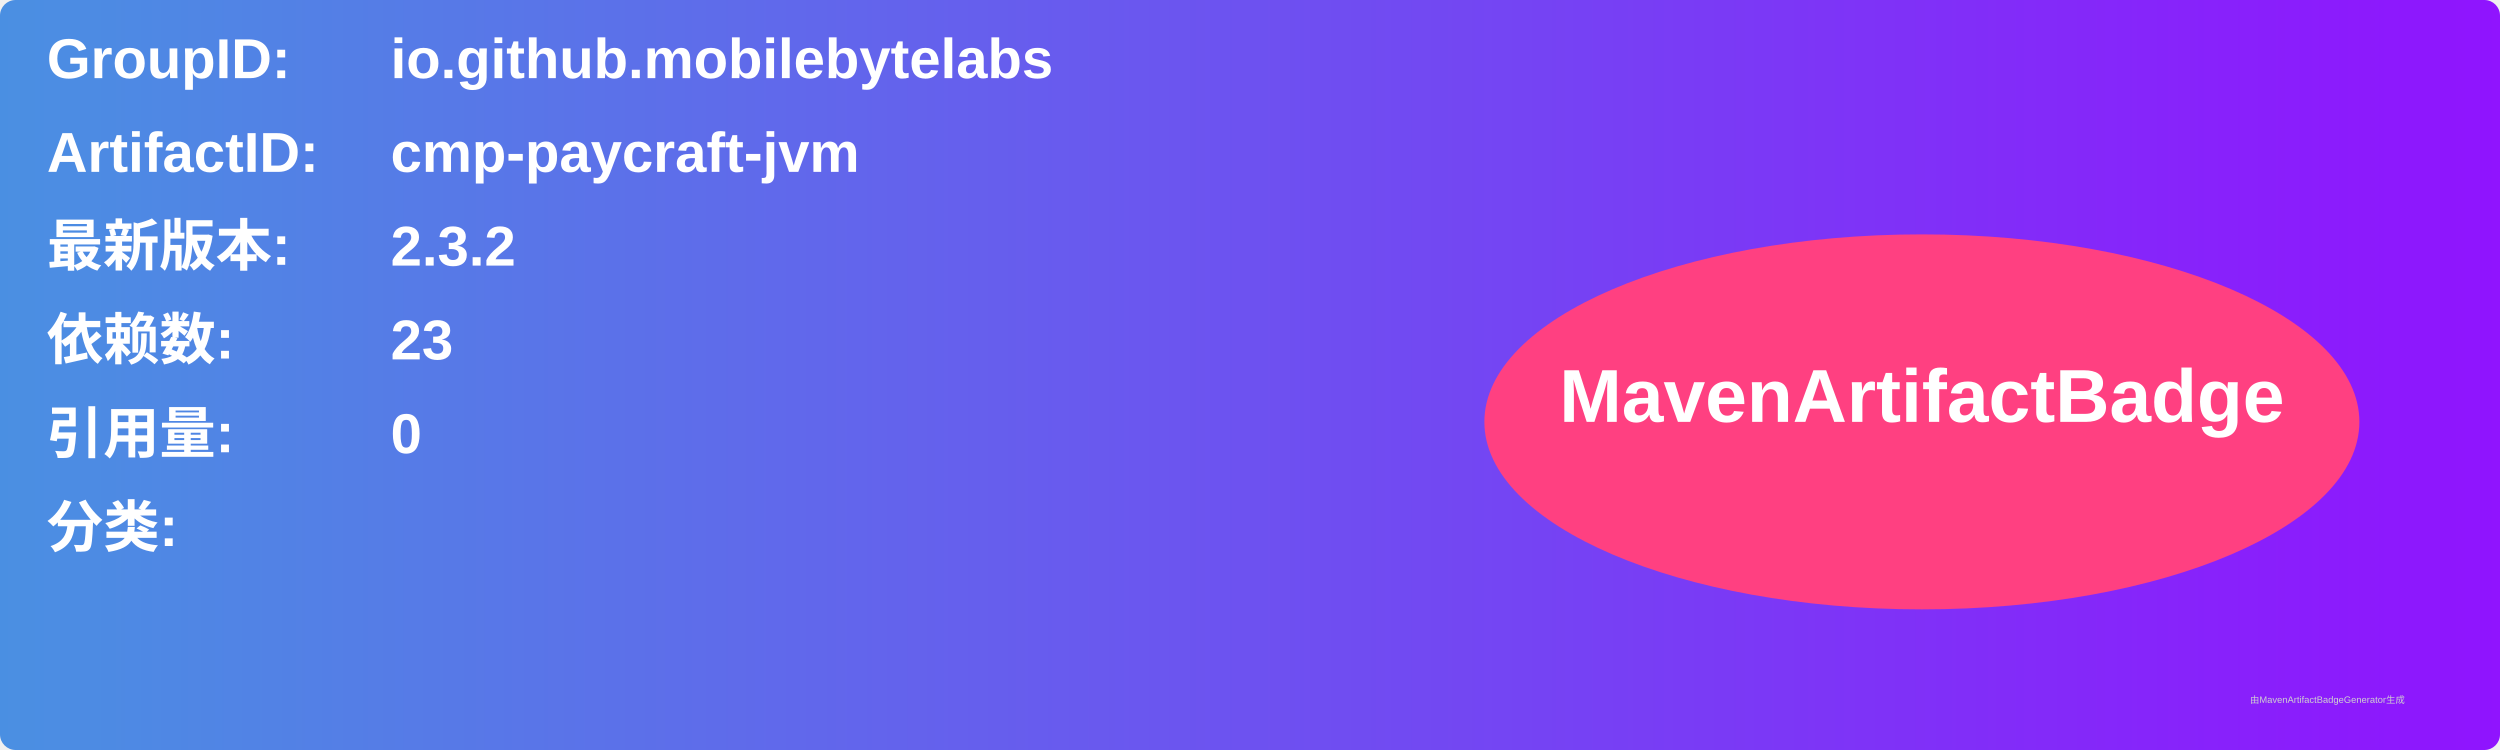
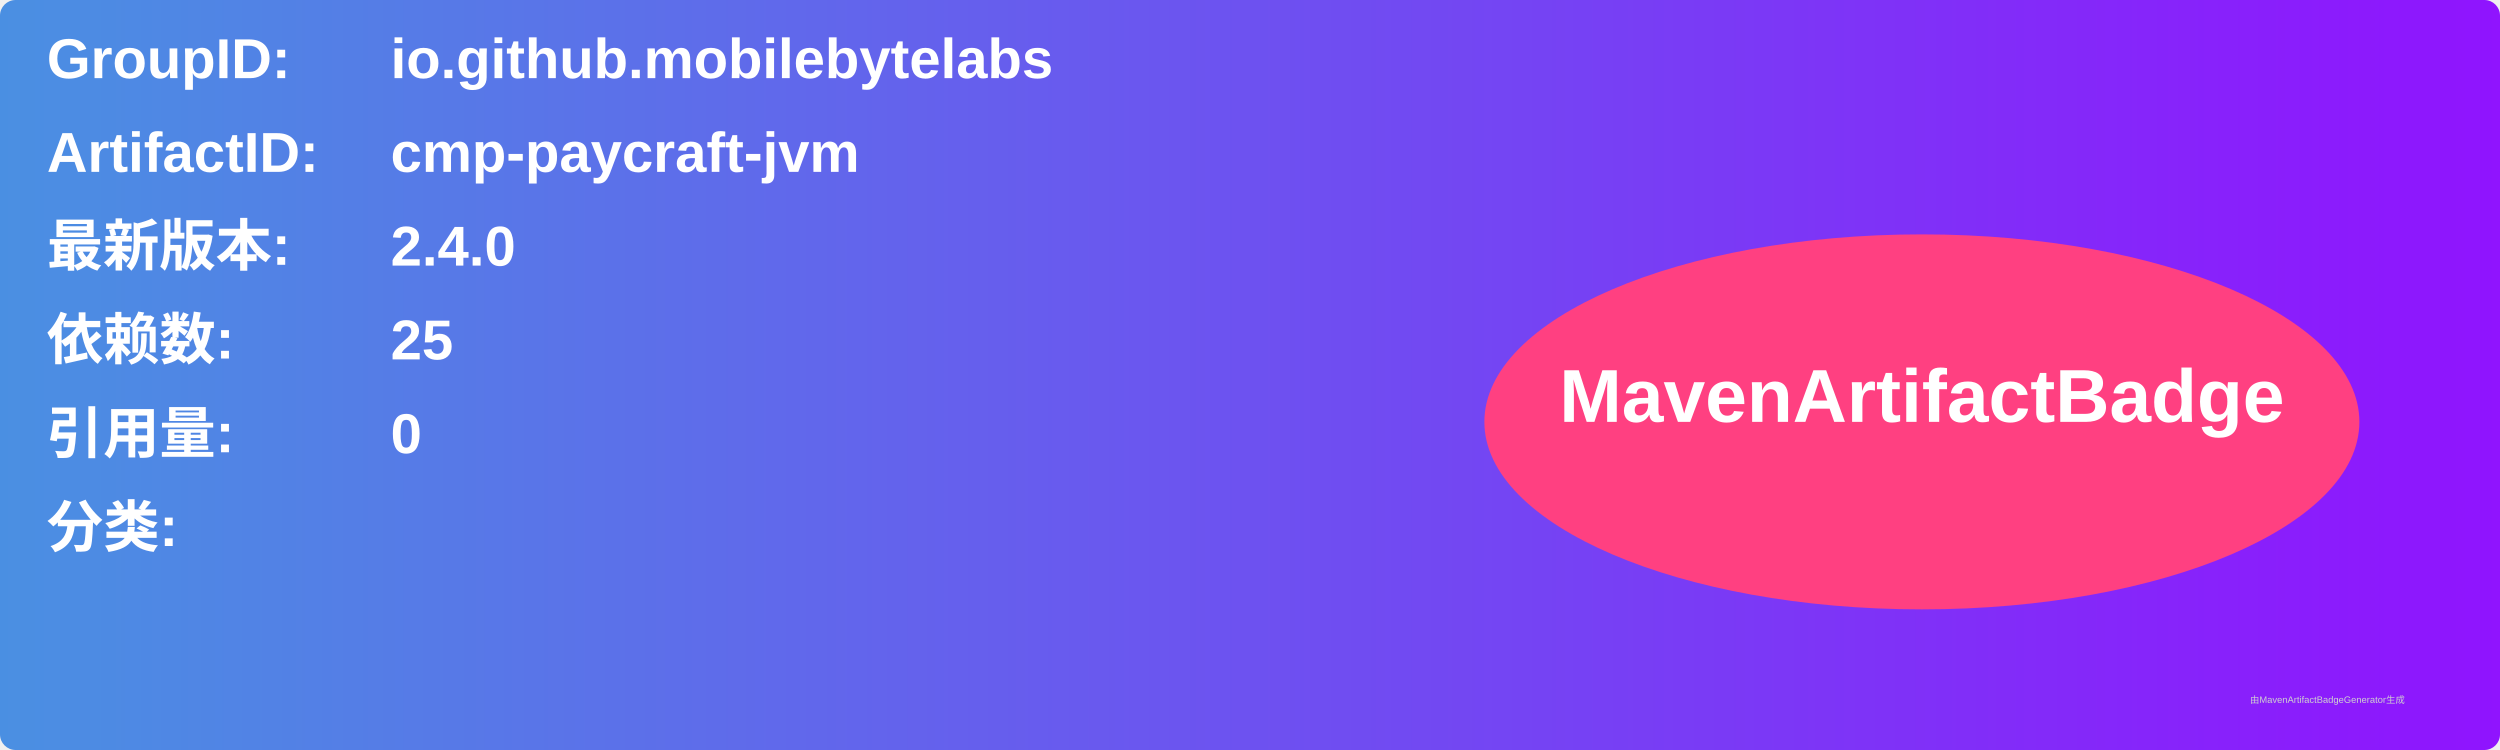
<svg xmlns="http://www.w3.org/2000/svg" width="800" height="240" viewBox="0 0 800 240">
  <linearGradient id="grad" x1="0%" y1="0%" x2="100%" y2="0%">
    <stop offset="0%" stop-color="#4a90e2" />
    <stop offset="100%" stop-color="#9013fe" />
  </linearGradient>
  <rect width="100%" height="100%" rx="5" ry="5" fill="url(#grad)" />
  <g transform="translate(15, 15)">
    <text x="0" y="10" font-family="Arial" font-size="18" fill="white" font-weight="bold" width="260">GroupID:</text>
    <text x="110" y="10" font-family="Arial" font-size="18" fill="white" font-weight="bold" width="460">io.github.mobilebytelabs</text>
    <text x="0" y="40" font-family="Arial" font-size="18" fill="white" font-weight="bold" width="260">ArtifactID:</text>
    <text x="110" y="40" font-family="Arial" font-size="18" fill="white" font-weight="bold" width="460">cmp-paycraft-jvm</text>
    <text x="0" y="70" font-family="Arial" font-size="18" fill="white" font-weight="bold">最新版本:</text>
    <text x="110" y="70" font-family="Arial" font-size="18" fill="white" font-weight="bold">
-       <tspan font-weight="bold">2.3.2</tspan>
+       <tspan font-weight="bold">2.4.0</tspan>
    </text>
    <text x="0" y="100" font-family="Arial" font-size="18" fill="white" font-weight="bold">依赖数: </text>
    <text x="110" y="100" font-family="Arial" font-size="18" fill="white">
-       <tspan font-weight="bold">23</tspan>
+       <tspan font-weight="bold">25</tspan>
    </text>
    <text x="0" y="130" font-family="Arial" font-size="18" fill="white" font-weight="bold">引用量: </text>
    <text x="110" y="130" font-family="Arial" font-size="18" fill="white">
      <tspan font-weight="bold">0</tspan>
    </text>
    <text x="0" y="160" font-family="Arial" font-size="18" fill="white" font-weight="bold">分类:</text>
    <text x="10" y="190" font-family="Arial" font-size="10" fill="white">
      <tspan font-weight="bold" />
    </text>
    <ellipse cx="600" cy="120" rx="140" ry="60" fill="#ff4081" />
    <text x="600" y="120" text-anchor="middle" font-family="Arial" font-size="24" fill="white" font-weight="bold">MavenArtifactBadge</text>
  </g>
  <text x="720" y="225" font-family="Arial" font-size="3" fill="#d0d0d0">由MavenArtifactBadgeGenerator生成</text>
</svg>
